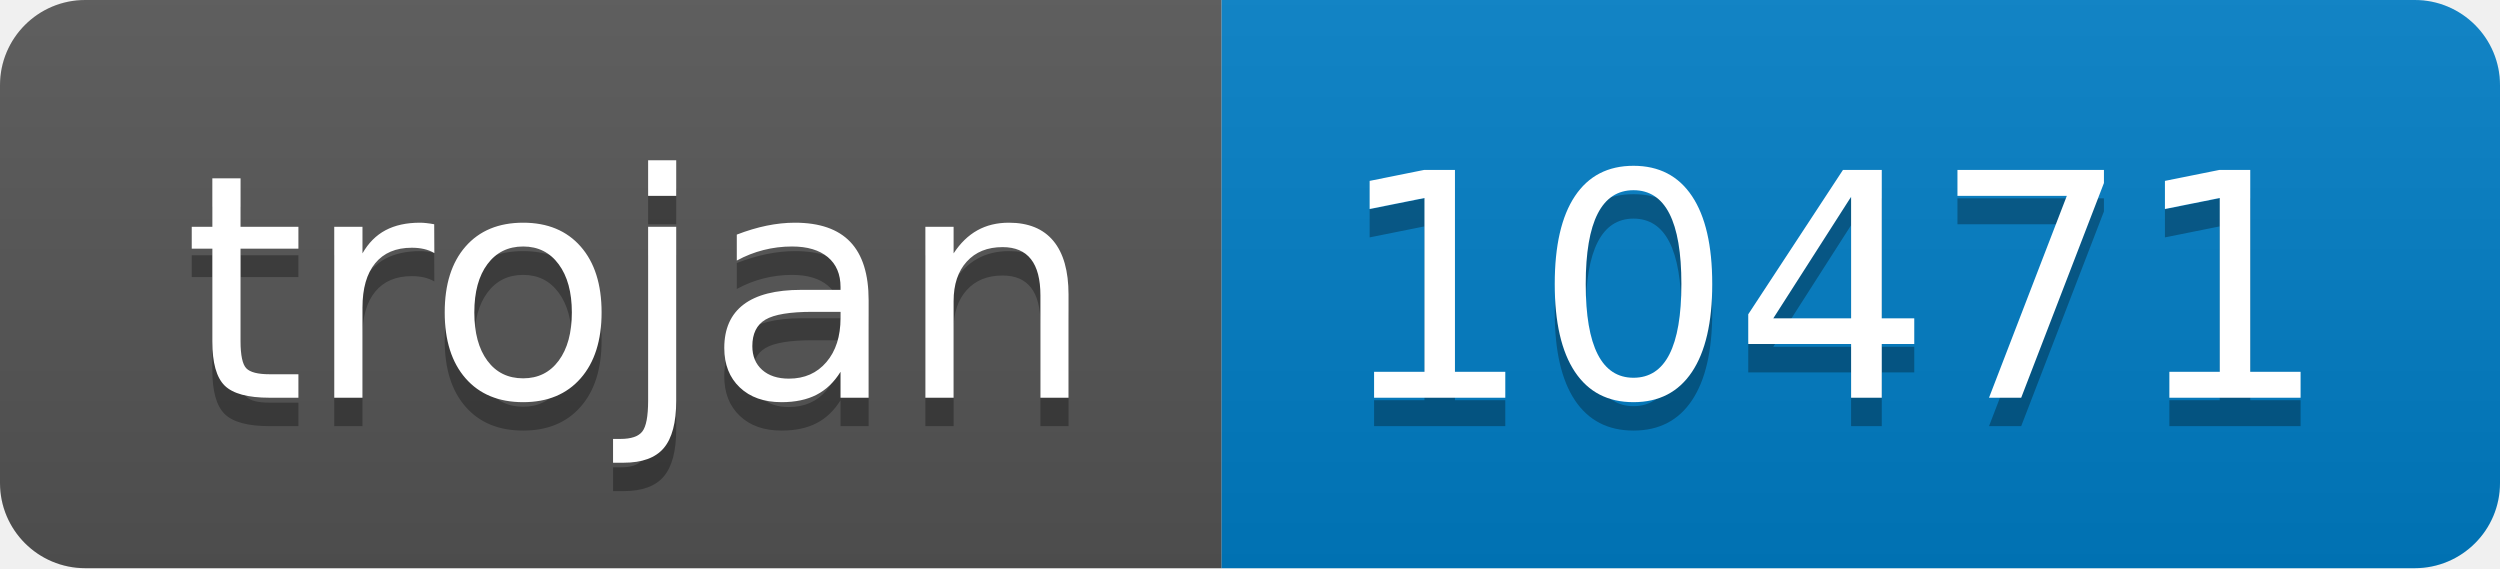
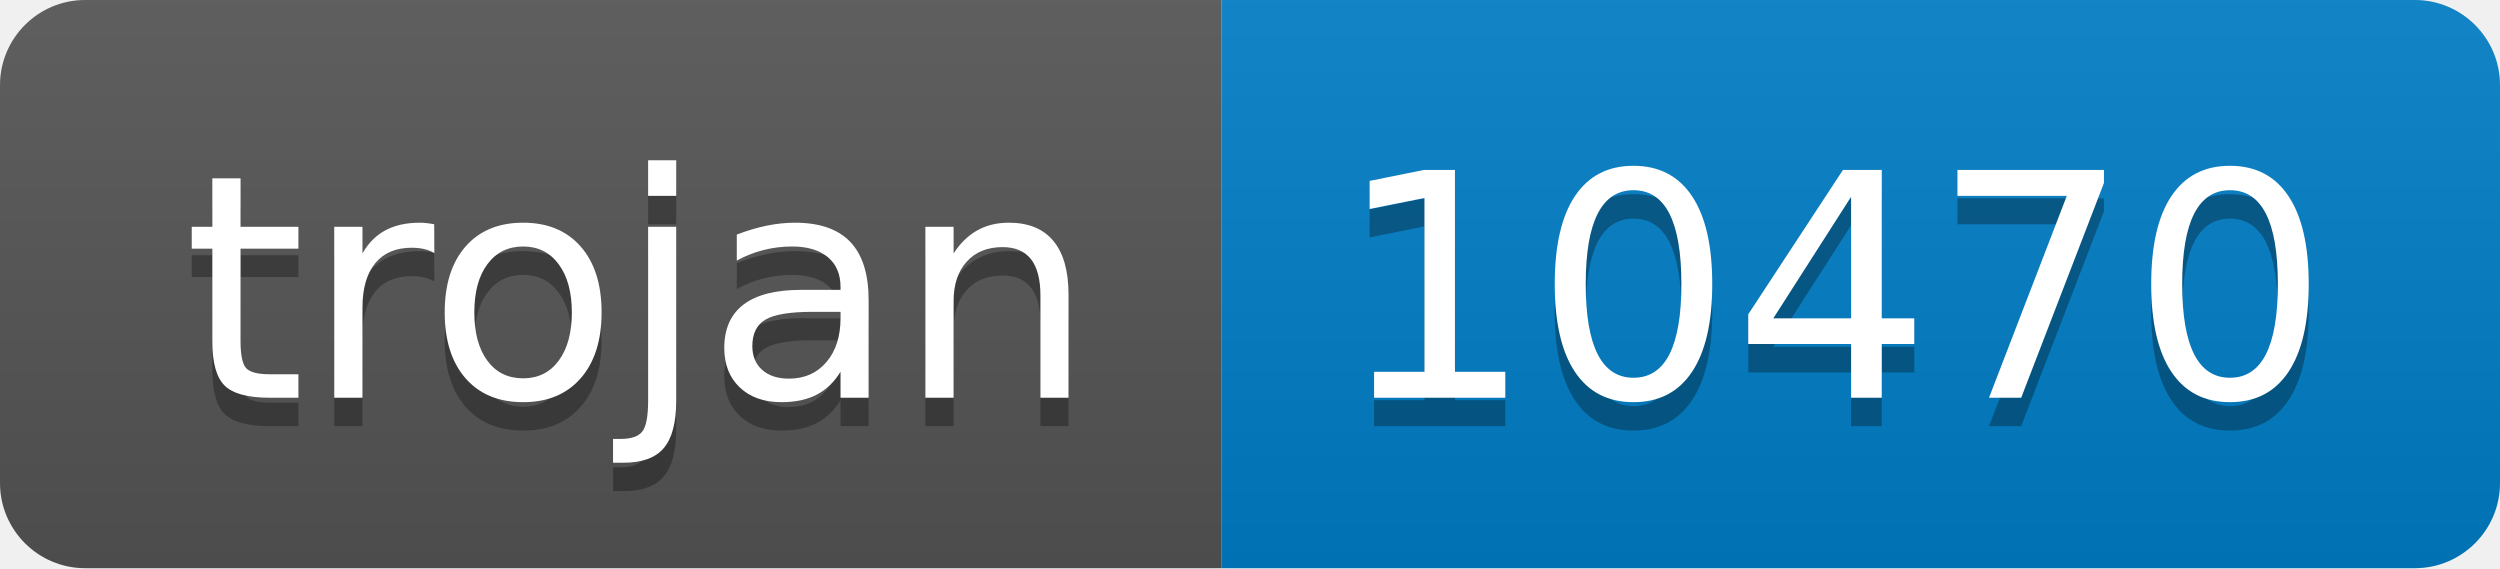
- <svg xmlns="http://www.w3.org/2000/svg" width="88" height="20" role="img" aria-label="trojan: 10471">
+ <svg xmlns="http://www.w3.org/2000/svg" width="88" height="20" role="img" aria-label="trojan: 10470">
  <linearGradient id="s" x2="0" y2="100%">
    <stop offset="0" stop-color="#bbb" stop-opacity=".1" />
    <stop offset="1" stop-opacity=".1" />
  </linearGradient>
  <clipPath id="r">
    <rect width="88" height="20" rx="3" fill="#fff" />
  </clipPath>
  <g clip-path="url(#r)">
    <rect width="43" height="20" fill="#555" />
    <rect x="43" width="45" height="20" fill="#007ec6" />
    <rect width="88" height="20" fill="url(#s)" />
  </g>
  <g fill="#fff" text-anchor="middle" font-family="Verdana,Geneva,DejaVu Sans,sans-serif" text-rendering="geometricPrecision" font-size="110">
    <text aria-hidden="true" x="225" y="150" fill="#010101" fill-opacity=".3" transform="scale(.1)" textLength="330">trojan</text>
    <text x="225" y="140" transform="scale(.1)" fill="#fff" textLength="330">trojan</text>
-     <text aria-hidden="true" x="645" y="150" fill="#010101" fill-opacity=".3" transform="scale(.1)" textLength="350">10471</text>
-     <text x="645" y="140" transform="scale(.1)" fill="#fff" textLength="350">10471</text>
+     <text aria-hidden="true" x="645" y="150" fill="#010101" fill-opacity=".3" transform="scale(.1)" textLength="350">10470</text>
+     <text x="645" y="140" transform="scale(.1)" fill="#fff" textLength="350">10470</text>
  </g>
</svg>
